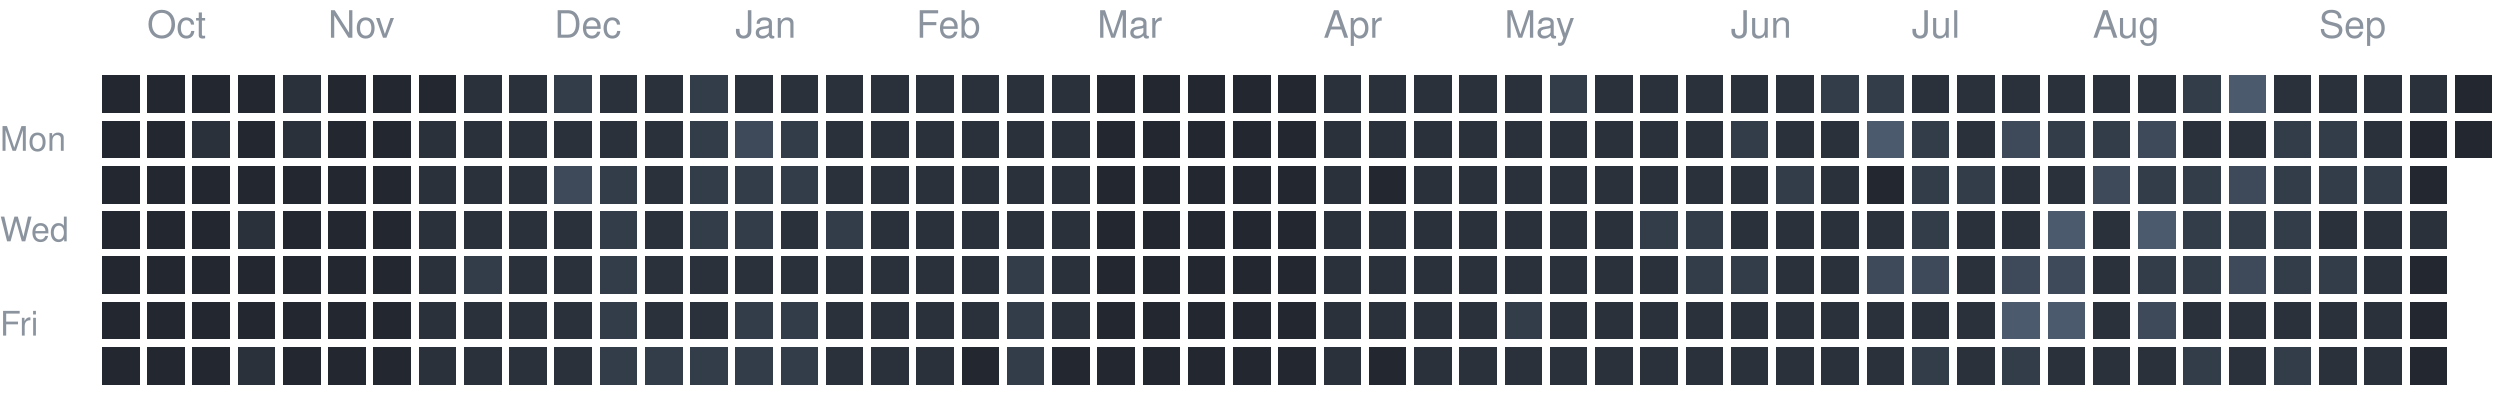
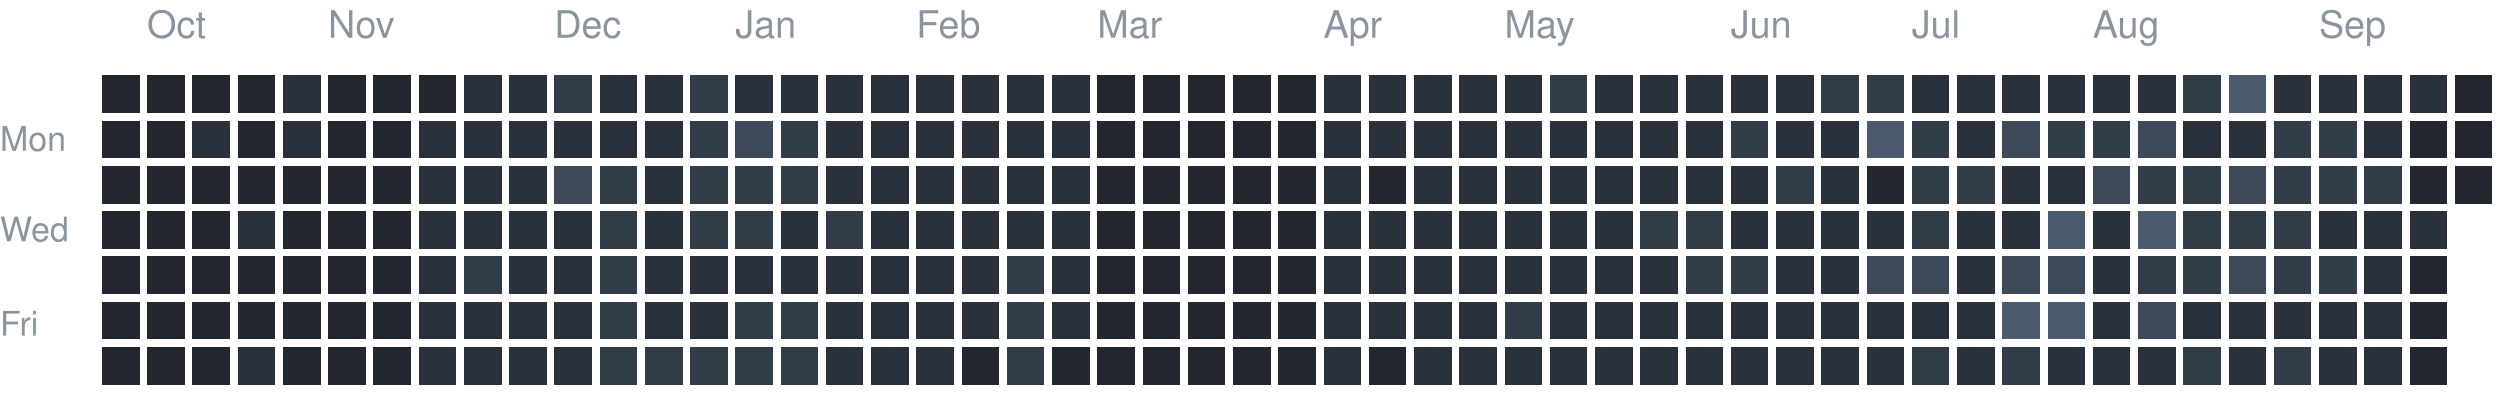
<svg xmlns="http://www.w3.org/2000/svg" version="1.1" width="663" height="104">
  <rect style="fill:#222730;shape-rendering:crispedges" data-score="0" data-date="2025-09-28" x="27" y="20" width="10" height="10" />
  <rect style="fill:#222730;shape-rendering:crispedges" data-score="0" data-date="2025-10-05" x="39" y="20" width="10" height="10" />
  <rect style="fill:#222730;shape-rendering:crispedges" data-score="0" data-date="2025-10-12" x="51" y="20" width="10" height="10" />
  <rect style="fill:#222730;shape-rendering:crispedges" data-score="0" data-date="2025-10-19" x="63" y="20" width="10" height="10" />
  <rect style="fill:#2a313b;shape-rendering:crispedges" data-score="1" data-date="2025-10-26" x="75" y="20" width="10" height="10" />
  <rect style="fill:#222730;shape-rendering:crispedges" data-score="0" data-date="2025-11-02" x="87" y="20" width="10" height="10" />
  <rect style="fill:#222730;shape-rendering:crispedges" data-score="0" data-date="2025-11-09" x="99" y="20" width="10" height="10" />
  <rect style="fill:#222730;shape-rendering:crispedges" data-score="0" data-date="2025-11-16" x="111" y="20" width="10" height="10" />
  <rect style="fill:#2a313b;shape-rendering:crispedges" data-score="1" data-date="2025-11-23" x="123" y="20" width="10" height="10" />
  <rect style="fill:#2a313b;shape-rendering:crispedges" data-score="1" data-date="2025-11-30" x="135" y="20" width="10" height="10" />
  <rect style="fill:#333c49;shape-rendering:crispedges" data-score="2" data-date="2025-12-07" x="147" y="20" width="10" height="10" />
  <rect style="fill:#2a313b;shape-rendering:crispedges" data-score="1" data-date="2025-12-14" x="159" y="20" width="10" height="10" />
  <rect style="fill:#2a313b;shape-rendering:crispedges" data-score="1" data-date="2025-12-21" x="171" y="20" width="10" height="10" />
  <rect style="fill:#333c49;shape-rendering:crispedges" data-score="2" data-date="2025-12-28" x="183" y="20" width="10" height="10" />
  <rect style="fill:#2a313b;shape-rendering:crispedges" data-score="1" data-date="2026-01-04" x="195" y="20" width="10" height="10" />
  <rect style="fill:#2a313b;shape-rendering:crispedges" data-score="1" data-date="2026-01-11" x="207" y="20" width="10" height="10" />
  <rect style="fill:#2a313b;shape-rendering:crispedges" data-score="1" data-date="2026-01-18" x="219" y="20" width="10" height="10" />
  <rect style="fill:#2a313b;shape-rendering:crispedges" data-score="1" data-date="2026-01-25" x="231" y="20" width="10" height="10" />
  <rect style="fill:#2a313b;shape-rendering:crispedges" data-score="1" data-date="2026-02-01" x="243" y="20" width="10" height="10" />
  <rect style="fill:#2a313b;shape-rendering:crispedges" data-score="1" data-date="2026-02-08" x="255" y="20" width="10" height="10" />
  <rect style="fill:#2a313b;shape-rendering:crispedges" data-score="1" data-date="2026-02-15" x="267" y="20" width="10" height="10" />
  <rect style="fill:#2a313b;shape-rendering:crispedges" data-score="1" data-date="2026-02-22" x="279" y="20" width="10" height="10" />
  <rect style="fill:#222730;shape-rendering:crispedges" data-score="0" data-date="2026-03-01" x="291" y="20" width="10" height="10" />
  <rect style="fill:#222730;shape-rendering:crispedges" data-score="0" data-date="2026-03-08" x="303" y="20" width="10" height="10" />
  <rect style="fill:#222730;shape-rendering:crispedges" data-score="0" data-date="2026-03-15" x="315" y="20" width="10" height="10" />
  <rect style="fill:#222730;shape-rendering:crispedges" data-score="0" data-date="2026-03-22" x="327" y="20" width="10" height="10" />
  <rect style="fill:#222730;shape-rendering:crispedges" data-score="0" data-date="2026-03-29" x="339" y="20" width="10" height="10" />
  <rect style="fill:#2a313b;shape-rendering:crispedges" data-score="1" data-date="2026-04-05" x="351" y="20" width="10" height="10" />
  <rect style="fill:#2a313b;shape-rendering:crispedges" data-score="1" data-date="2026-04-12" x="363" y="20" width="10" height="10" />
  <rect style="fill:#2a313b;shape-rendering:crispedges" data-score="1" data-date="2026-04-19" x="375" y="20" width="10" height="10" />
  <rect style="fill:#2a313b;shape-rendering:crispedges" data-score="1" data-date="2026-04-26" x="387" y="20" width="10" height="10" />
  <rect style="fill:#2a313b;shape-rendering:crispedges" data-score="1" data-date="2026-05-03" x="399" y="20" width="10" height="10" />
  <rect style="fill:#333c49;shape-rendering:crispedges" data-score="2" data-date="2026-05-10" x="411" y="20" width="10" height="10" />
  <rect style="fill:#2a313b;shape-rendering:crispedges" data-score="1" data-date="2026-05-17" x="423" y="20" width="10" height="10" />
  <rect style="fill:#2a313b;shape-rendering:crispedges" data-score="1" data-date="2026-05-24" x="435" y="20" width="10" height="10" />
  <rect style="fill:#2a313b;shape-rendering:crispedges" data-score="1" data-date="2026-05-31" x="447" y="20" width="10" height="10" />
  <rect style="fill:#2a313b;shape-rendering:crispedges" data-score="1" data-date="2026-06-07" x="459" y="20" width="10" height="10" />
  <rect style="fill:#2a313b;shape-rendering:crispedges" data-score="1" data-date="2026-06-14" x="471" y="20" width="10" height="10" />
  <rect style="fill:#333c49;shape-rendering:crispedges" data-score="2" data-date="2026-06-21" x="483" y="20" width="10" height="10" />
  <rect style="fill:#333c49;shape-rendering:crispedges" data-score="2" data-date="2026-06-28" x="495" y="20" width="10" height="10" />
  <rect style="fill:#2a313b;shape-rendering:crispedges" data-score="1" data-date="2026-07-05" x="507" y="20" width="10" height="10" />
  <rect style="fill:#2a313b;shape-rendering:crispedges" data-score="1" data-date="2026-07-12" x="519" y="20" width="10" height="10" />
  <rect style="fill:#2a313b;shape-rendering:crispedges" data-score="1" data-date="2026-07-19" x="531" y="20" width="10" height="10" />
  <rect style="fill:#2a313b;shape-rendering:crispedges" data-score="1" data-date="2026-07-26" x="543" y="20" width="10" height="10" />
  <rect style="fill:#2a313b;shape-rendering:crispedges" data-score="1" data-date="2026-08-02" x="555" y="20" width="10" height="10" />
  <rect style="fill:#2a313b;shape-rendering:crispedges" data-score="1" data-date="2026-08-09" x="567" y="20" width="10" height="10" />
  <rect style="fill:#333c49;shape-rendering:crispedges" data-score="2" data-date="2026-08-16" x="579" y="20" width="10" height="10" />
  <rect style="fill:#4b5a6d;shape-rendering:crispedges" data-score="4" data-date="2026-08-23" x="591" y="20" width="10" height="10" />
  <rect style="fill:#2a313b;shape-rendering:crispedges" data-score="1" data-date="2026-08-30" x="603" y="20" width="10" height="10" />
  <rect style="fill:#2a313b;shape-rendering:crispedges" data-score="1" data-date="2026-09-06" x="615" y="20" width="10" height="10" />
  <rect style="fill:#2a313b;shape-rendering:crispedges" data-score="1" data-date="2026-09-13" x="627" y="20" width="10" height="10" />
  <rect style="fill:#2a313b;shape-rendering:crispedges" data-score="1" data-date="2026-09-20" x="639" y="20" width="10" height="10" />
  <rect style="fill:#222730;shape-rendering:crispedges" data-score="0" data-date="2026-09-27" x="651" y="20" width="10" height="10" />
  <rect style="fill:#222730;shape-rendering:crispedges" data-score="0" data-date="2025-09-29" x="27" y="32" width="10" height="10" />
  <rect style="fill:#222730;shape-rendering:crispedges" data-score="0" data-date="2025-10-06" x="39" y="32" width="10" height="10" />
  <rect style="fill:#2a313b;shape-rendering:crispedges" data-score="1" data-date="2025-10-13" x="51" y="32" width="10" height="10" />
  <rect style="fill:#222730;shape-rendering:crispedges" data-score="0" data-date="2025-10-20" x="63" y="32" width="10" height="10" />
  <rect style="fill:#2a313b;shape-rendering:crispedges" data-score="1" data-date="2025-10-27" x="75" y="32" width="10" height="10" />
  <rect style="fill:#222730;shape-rendering:crispedges" data-score="0" data-date="2025-11-03" x="87" y="32" width="10" height="10" />
  <rect style="fill:#222730;shape-rendering:crispedges" data-score="0" data-date="2025-11-10" x="99" y="32" width="10" height="10" />
  <rect style="fill:#2a313b;shape-rendering:crispedges" data-score="1" data-date="2025-11-17" x="111" y="32" width="10" height="10" />
  <rect style="fill:#2a313b;shape-rendering:crispedges" data-score="1" data-date="2025-11-24" x="123" y="32" width="10" height="10" />
  <rect style="fill:#2a313b;shape-rendering:crispedges" data-score="1" data-date="2025-12-01" x="135" y="32" width="10" height="10" />
  <rect style="fill:#2a313b;shape-rendering:crispedges" data-score="1" data-date="2025-12-08" x="147" y="32" width="10" height="10" />
  <rect style="fill:#2a313b;shape-rendering:crispedges" data-score="1" data-date="2025-12-15" x="159" y="32" width="10" height="10" />
  <rect style="fill:#2a313b;shape-rendering:crispedges" data-score="1" data-date="2025-12-22" x="171" y="32" width="10" height="10" />
  <rect style="fill:#333c49;shape-rendering:crispedges" data-score="2" data-date="2025-12-29" x="183" y="32" width="10" height="10" />
  <rect style="fill:#3e4959;shape-rendering:crispedges" data-score="3" data-date="2026-01-05" x="195" y="32" width="10" height="10" />
  <rect style="fill:#333c49;shape-rendering:crispedges" data-score="2" data-date="2026-01-12" x="207" y="32" width="10" height="10" />
  <rect style="fill:#2a313b;shape-rendering:crispedges" data-score="1" data-date="2026-01-19" x="219" y="32" width="10" height="10" />
  <rect style="fill:#2a313b;shape-rendering:crispedges" data-score="1" data-date="2026-01-26" x="231" y="32" width="10" height="10" />
  <rect style="fill:#2a313b;shape-rendering:crispedges" data-score="1" data-date="2026-02-02" x="243" y="32" width="10" height="10" />
  <rect style="fill:#2a313b;shape-rendering:crispedges" data-score="1" data-date="2026-02-09" x="255" y="32" width="10" height="10" />
  <rect style="fill:#2a313b;shape-rendering:crispedges" data-score="1" data-date="2026-02-16" x="267" y="32" width="10" height="10" />
  <rect style="fill:#2a313b;shape-rendering:crispedges" data-score="1" data-date="2026-02-23" x="279" y="32" width="10" height="10" />
  <rect style="fill:#222730;shape-rendering:crispedges" data-score="0" data-date="2026-03-02" x="291" y="32" width="10" height="10" />
  <rect style="fill:#222730;shape-rendering:crispedges" data-score="0" data-date="2026-03-09" x="303" y="32" width="10" height="10" />
  <rect style="fill:#222730;shape-rendering:crispedges" data-score="0" data-date="2026-03-16" x="315" y="32" width="10" height="10" />
  <rect style="fill:#222730;shape-rendering:crispedges" data-score="0" data-date="2026-03-23" x="327" y="32" width="10" height="10" />
  <rect style="fill:#222730;shape-rendering:crispedges" data-score="0" data-date="2026-03-30" x="339" y="32" width="10" height="10" />
  <rect style="fill:#2a313b;shape-rendering:crispedges" data-score="1" data-date="2026-04-06" x="351" y="32" width="10" height="10" />
  <rect style="fill:#2a313b;shape-rendering:crispedges" data-score="1" data-date="2026-04-13" x="363" y="32" width="10" height="10" />
  <rect style="fill:#2a313b;shape-rendering:crispedges" data-score="1" data-date="2026-04-20" x="375" y="32" width="10" height="10" />
  <rect style="fill:#2a313b;shape-rendering:crispedges" data-score="1" data-date="2026-04-27" x="387" y="32" width="10" height="10" />
  <rect style="fill:#2a313b;shape-rendering:crispedges" data-score="1" data-date="2026-05-04" x="399" y="32" width="10" height="10" />
  <rect style="fill:#2a313b;shape-rendering:crispedges" data-score="1" data-date="2026-05-11" x="411" y="32" width="10" height="10" />
  <rect style="fill:#2a313b;shape-rendering:crispedges" data-score="1" data-date="2026-05-18" x="423" y="32" width="10" height="10" />
  <rect style="fill:#2a313b;shape-rendering:crispedges" data-score="1" data-date="2026-05-25" x="435" y="32" width="10" height="10" />
  <rect style="fill:#2a313b;shape-rendering:crispedges" data-score="1" data-date="2026-06-01" x="447" y="32" width="10" height="10" />
  <rect style="fill:#333c49;shape-rendering:crispedges" data-score="2" data-date="2026-06-08" x="459" y="32" width="10" height="10" />
  <rect style="fill:#2a313b;shape-rendering:crispedges" data-score="1" data-date="2026-06-15" x="471" y="32" width="10" height="10" />
  <rect style="fill:#2a313b;shape-rendering:crispedges" data-score="1" data-date="2026-06-22" x="483" y="32" width="10" height="10" />
  <rect style="fill:#4b5a6d;shape-rendering:crispedges" data-score="4" data-date="2026-06-29" x="495" y="32" width="10" height="10" />
  <rect style="fill:#333c49;shape-rendering:crispedges" data-score="2" data-date="2026-07-06" x="507" y="32" width="10" height="10" />
  <rect style="fill:#2a313b;shape-rendering:crispedges" data-score="1" data-date="2026-07-13" x="519" y="32" width="10" height="10" />
  <rect style="fill:#3e4959;shape-rendering:crispedges" data-score="3" data-date="2026-07-20" x="531" y="32" width="10" height="10" />
  <rect style="fill:#333c49;shape-rendering:crispedges" data-score="2" data-date="2026-07-27" x="543" y="32" width="10" height="10" />
  <rect style="fill:#333c49;shape-rendering:crispedges" data-score="2" data-date="2026-08-03" x="555" y="32" width="10" height="10" />
  <rect style="fill:#3e4959;shape-rendering:crispedges" data-score="3" data-date="2026-08-10" x="567" y="32" width="10" height="10" />
  <rect style="fill:#2a313b;shape-rendering:crispedges" data-score="1" data-date="2026-08-17" x="579" y="32" width="10" height="10" />
  <rect style="fill:#2a313b;shape-rendering:crispedges" data-score="1" data-date="2026-08-24" x="591" y="32" width="10" height="10" />
  <rect style="fill:#333c49;shape-rendering:crispedges" data-score="2" data-date="2026-08-31" x="603" y="32" width="10" height="10" />
  <rect style="fill:#333c49;shape-rendering:crispedges" data-score="2" data-date="2026-09-07" x="615" y="32" width="10" height="10" />
  <rect style="fill:#2a313b;shape-rendering:crispedges" data-score="1" data-date="2026-09-14" x="627" y="32" width="10" height="10" />
  <rect style="fill:#222730;shape-rendering:crispedges" data-score="0" data-date="2026-09-21" x="639" y="32" width="10" height="10" />
  <rect style="fill:#222730;shape-rendering:crispedges" data-score="0" data-date="2026-09-28" x="651" y="32" width="10" height="10" />
  <rect style="fill:#222730;shape-rendering:crispedges" data-score="0" data-date="2025-09-30" x="27" y="44" width="10" height="10" />
  <rect style="fill:#222730;shape-rendering:crispedges" data-score="0" data-date="2025-10-07" x="39" y="44" width="10" height="10" />
  <rect style="fill:#222730;shape-rendering:crispedges" data-score="0" data-date="2025-10-14" x="51" y="44" width="10" height="10" />
  <rect style="fill:#222730;shape-rendering:crispedges" data-score="0" data-date="2025-10-21" x="63" y="44" width="10" height="10" />
  <rect style="fill:#222730;shape-rendering:crispedges" data-score="0" data-date="2025-10-28" x="75" y="44" width="10" height="10" />
  <rect style="fill:#222730;shape-rendering:crispedges" data-score="0" data-date="2025-11-04" x="87" y="44" width="10" height="10" />
  <rect style="fill:#222730;shape-rendering:crispedges" data-score="0" data-date="2025-11-11" x="99" y="44" width="10" height="10" />
  <rect style="fill:#2a313b;shape-rendering:crispedges" data-score="1" data-date="2025-11-18" x="111" y="44" width="10" height="10" />
  <rect style="fill:#2a313b;shape-rendering:crispedges" data-score="1" data-date="2025-11-25" x="123" y="44" width="10" height="10" />
  <rect style="fill:#2a313b;shape-rendering:crispedges" data-score="1" data-date="2025-12-02" x="135" y="44" width="10" height="10" />
  <rect style="fill:#3e4959;shape-rendering:crispedges" data-score="3" data-date="2025-12-09" x="147" y="44" width="10" height="10" />
  <rect style="fill:#333c49;shape-rendering:crispedges" data-score="2" data-date="2025-12-16" x="159" y="44" width="10" height="10" />
  <rect style="fill:#2a313b;shape-rendering:crispedges" data-score="1" data-date="2025-12-23" x="171" y="44" width="10" height="10" />
  <rect style="fill:#333c49;shape-rendering:crispedges" data-score="2" data-date="2025-12-30" x="183" y="44" width="10" height="10" />
  <rect style="fill:#333c49;shape-rendering:crispedges" data-score="2" data-date="2026-01-06" x="195" y="44" width="10" height="10" />
  <rect style="fill:#333c49;shape-rendering:crispedges" data-score="2" data-date="2026-01-13" x="207" y="44" width="10" height="10" />
  <rect style="fill:#2a313b;shape-rendering:crispedges" data-score="1" data-date="2026-01-20" x="219" y="44" width="10" height="10" />
  <rect style="fill:#2a313b;shape-rendering:crispedges" data-score="1" data-date="2026-01-27" x="231" y="44" width="10" height="10" />
  <rect style="fill:#2a313b;shape-rendering:crispedges" data-score="1" data-date="2026-02-03" x="243" y="44" width="10" height="10" />
  <rect style="fill:#2a313b;shape-rendering:crispedges" data-score="1" data-date="2026-02-10" x="255" y="44" width="10" height="10" />
  <rect style="fill:#2a313b;shape-rendering:crispedges" data-score="1" data-date="2026-02-17" x="267" y="44" width="10" height="10" />
  <rect style="fill:#2a313b;shape-rendering:crispedges" data-score="1" data-date="2026-02-24" x="279" y="44" width="10" height="10" />
  <rect style="fill:#222730;shape-rendering:crispedges" data-score="0" data-date="2026-03-03" x="291" y="44" width="10" height="10" />
  <rect style="fill:#222730;shape-rendering:crispedges" data-score="0" data-date="2026-03-10" x="303" y="44" width="10" height="10" />
  <rect style="fill:#222730;shape-rendering:crispedges" data-score="0" data-date="2026-03-17" x="315" y="44" width="10" height="10" />
  <rect style="fill:#222730;shape-rendering:crispedges" data-score="0" data-date="2026-03-24" x="327" y="44" width="10" height="10" />
  <rect style="fill:#222730;shape-rendering:crispedges" data-score="0" data-date="2026-03-31" x="339" y="44" width="10" height="10" />
  <rect style="fill:#2a313b;shape-rendering:crispedges" data-score="1" data-date="2026-04-07" x="351" y="44" width="10" height="10" />
  <rect style="fill:#222730;shape-rendering:crispedges" data-score="0" data-date="2026-04-14" x="363" y="44" width="10" height="10" />
  <rect style="fill:#2a313b;shape-rendering:crispedges" data-score="1" data-date="2026-04-21" x="375" y="44" width="10" height="10" />
  <rect style="fill:#2a313b;shape-rendering:crispedges" data-score="1" data-date="2026-04-28" x="387" y="44" width="10" height="10" />
  <rect style="fill:#2a313b;shape-rendering:crispedges" data-score="1" data-date="2026-05-05" x="399" y="44" width="10" height="10" />
  <rect style="fill:#2a313b;shape-rendering:crispedges" data-score="1" data-date="2026-05-12" x="411" y="44" width="10" height="10" />
  <rect style="fill:#2a313b;shape-rendering:crispedges" data-score="1" data-date="2026-05-19" x="423" y="44" width="10" height="10" />
  <rect style="fill:#2a313b;shape-rendering:crispedges" data-score="1" data-date="2026-05-26" x="435" y="44" width="10" height="10" />
  <rect style="fill:#2a313b;shape-rendering:crispedges" data-score="1" data-date="2026-06-02" x="447" y="44" width="10" height="10" />
  <rect style="fill:#2a313b;shape-rendering:crispedges" data-score="1" data-date="2026-06-09" x="459" y="44" width="10" height="10" />
  <rect style="fill:#333c49;shape-rendering:crispedges" data-score="2" data-date="2026-06-16" x="471" y="44" width="10" height="10" />
  <rect style="fill:#2a313b;shape-rendering:crispedges" data-score="1" data-date="2026-06-23" x="483" y="44" width="10" height="10" />
  <rect style="fill:#222730;shape-rendering:crispedges" data-score="0" data-date="2026-06-30" x="495" y="44" width="10" height="10" />
  <rect style="fill:#333c49;shape-rendering:crispedges" data-score="2" data-date="2026-07-07" x="507" y="44" width="10" height="10" />
  <rect style="fill:#333c49;shape-rendering:crispedges" data-score="2" data-date="2026-07-14" x="519" y="44" width="10" height="10" />
  <rect style="fill:#2a313b;shape-rendering:crispedges" data-score="1" data-date="2026-07-21" x="531" y="44" width="10" height="10" />
  <rect style="fill:#2a313b;shape-rendering:crispedges" data-score="1" data-date="2026-07-28" x="543" y="44" width="10" height="10" />
  <rect style="fill:#3e4959;shape-rendering:crispedges" data-score="3" data-date="2026-08-04" x="555" y="44" width="10" height="10" />
  <rect style="fill:#333c49;shape-rendering:crispedges" data-score="2" data-date="2026-08-11" x="567" y="44" width="10" height="10" />
  <rect style="fill:#333c49;shape-rendering:crispedges" data-score="2" data-date="2026-08-18" x="579" y="44" width="10" height="10" />
  <rect style="fill:#3e4959;shape-rendering:crispedges" data-score="3" data-date="2026-08-25" x="591" y="44" width="10" height="10" />
  <rect style="fill:#333c49;shape-rendering:crispedges" data-score="2" data-date="2026-09-01" x="603" y="44" width="10" height="10" />
  <rect style="fill:#333c49;shape-rendering:crispedges" data-score="2" data-date="2026-09-08" x="615" y="44" width="10" height="10" />
  <rect style="fill:#333c49;shape-rendering:crispedges" data-score="2" data-date="2026-09-15" x="627" y="44" width="10" height="10" />
  <rect style="fill:#222730;shape-rendering:crispedges" data-score="0" data-date="2026-09-22" x="639" y="44" width="10" height="10" />
+   <rect style="fill:#222730;shape-rendering:crispedges" data-score="0" data-date="2026-09-29" x="651" y="44" width="10" height="10" />
  <rect style="fill:#222730;shape-rendering:crispedges" data-score="0" data-date="2025-10-01" x="27" y="56" width="10" height="10" />
  <rect style="fill:#222730;shape-rendering:crispedges" data-score="0" data-date="2025-10-08" x="39" y="56" width="10" height="10" />
  <rect style="fill:#222730;shape-rendering:crispedges" data-score="0" data-date="2025-10-15" x="51" y="56" width="10" height="10" />
  <rect style="fill:#2a313b;shape-rendering:crispedges" data-score="1" data-date="2025-10-22" x="63" y="56" width="10" height="10" />
  <rect style="fill:#222730;shape-rendering:crispedges" data-score="0" data-date="2025-10-29" x="75" y="56" width="10" height="10" />
  <rect style="fill:#222730;shape-rendering:crispedges" data-score="0" data-date="2025-11-05" x="87" y="56" width="10" height="10" />
  <rect style="fill:#222730;shape-rendering:crispedges" data-score="0" data-date="2025-11-12" x="99" y="56" width="10" height="10" />
  <rect style="fill:#2a313b;shape-rendering:crispedges" data-score="1" data-date="2025-11-19" x="111" y="56" width="10" height="10" />
  <rect style="fill:#2a313b;shape-rendering:crispedges" data-score="1" data-date="2025-11-26" x="123" y="56" width="10" height="10" />
  <rect style="fill:#2a313b;shape-rendering:crispedges" data-score="1" data-date="2025-12-03" x="135" y="56" width="10" height="10" />
  <rect style="fill:#2a313b;shape-rendering:crispedges" data-score="1" data-date="2025-12-10" x="147" y="56" width="10" height="10" />
  <rect style="fill:#333c49;shape-rendering:crispedges" data-score="2" data-date="2025-12-17" x="159" y="56" width="10" height="10" />
  <rect style="fill:#2a313b;shape-rendering:crispedges" data-score="1" data-date="2025-12-24" x="171" y="56" width="10" height="10" />
  <rect style="fill:#333c49;shape-rendering:crispedges" data-score="2" data-date="2025-12-31" x="183" y="56" width="10" height="10" />
  <rect style="fill:#333c49;shape-rendering:crispedges" data-score="2" data-date="2026-01-07" x="195" y="56" width="10" height="10" />
  <rect style="fill:#2a313b;shape-rendering:crispedges" data-score="1" data-date="2026-01-14" x="207" y="56" width="10" height="10" />
  <rect style="fill:#333c49;shape-rendering:crispedges" data-score="2" data-date="2026-01-21" x="219" y="56" width="10" height="10" />
  <rect style="fill:#2a313b;shape-rendering:crispedges" data-score="1" data-date="2026-01-28" x="231" y="56" width="10" height="10" />
  <rect style="fill:#2a313b;shape-rendering:crispedges" data-score="1" data-date="2026-02-04" x="243" y="56" width="10" height="10" />
  <rect style="fill:#2a313b;shape-rendering:crispedges" data-score="1" data-date="2026-02-11" x="255" y="56" width="10" height="10" />
  <rect style="fill:#2a313b;shape-rendering:crispedges" data-score="1" data-date="2026-02-18" x="267" y="56" width="10" height="10" />
  <rect style="fill:#2a313b;shape-rendering:crispedges" data-score="1" data-date="2026-02-25" x="279" y="56" width="10" height="10" />
  <rect style="fill:#222730;shape-rendering:crispedges" data-score="0" data-date="2026-03-04" x="291" y="56" width="10" height="10" />
  <rect style="fill:#222730;shape-rendering:crispedges" data-score="0" data-date="2026-03-11" x="303" y="56" width="10" height="10" />
  <rect style="fill:#222730;shape-rendering:crispedges" data-score="0" data-date="2026-03-18" x="315" y="56" width="10" height="10" />
  <rect style="fill:#222730;shape-rendering:crispedges" data-score="0" data-date="2026-03-25" x="327" y="56" width="10" height="10" />
  <rect style="fill:#222730;shape-rendering:crispedges" data-score="0" data-date="2026-04-01" x="339" y="56" width="10" height="10" />
  <rect style="fill:#2a313b;shape-rendering:crispedges" data-score="1" data-date="2026-04-08" x="351" y="56" width="10" height="10" />
  <rect style="fill:#2a313b;shape-rendering:crispedges" data-score="1" data-date="2026-04-15" x="363" y="56" width="10" height="10" />
  <rect style="fill:#2a313b;shape-rendering:crispedges" data-score="1" data-date="2026-04-22" x="375" y="56" width="10" height="10" />
  <rect style="fill:#2a313b;shape-rendering:crispedges" data-score="1" data-date="2026-04-29" x="387" y="56" width="10" height="10" />
  <rect style="fill:#2a313b;shape-rendering:crispedges" data-score="1" data-date="2026-05-06" x="399" y="56" width="10" height="10" />
  <rect style="fill:#2a313b;shape-rendering:crispedges" data-score="1" data-date="2026-05-13" x="411" y="56" width="10" height="10" />
  <rect style="fill:#2a313b;shape-rendering:crispedges" data-score="1" data-date="2026-05-20" x="423" y="56" width="10" height="10" />
  <rect style="fill:#333c49;shape-rendering:crispedges" data-score="2" data-date="2026-05-27" x="435" y="56" width="10" height="10" />
  <rect style="fill:#333c49;shape-rendering:crispedges" data-score="2" data-date="2026-06-03" x="447" y="56" width="10" height="10" />
  <rect style="fill:#2a313b;shape-rendering:crispedges" data-score="1" data-date="2026-06-10" x="459" y="56" width="10" height="10" />
  <rect style="fill:#2a313b;shape-rendering:crispedges" data-score="1" data-date="2026-06-17" x="471" y="56" width="10" height="10" />
  <rect style="fill:#2a313b;shape-rendering:crispedges" data-score="1" data-date="2026-06-24" x="483" y="56" width="10" height="10" />
  <rect style="fill:#2a313b;shape-rendering:crispedges" data-score="1" data-date="2026-07-01" x="495" y="56" width="10" height="10" />
  <rect style="fill:#333c49;shape-rendering:crispedges" data-score="2" data-date="2026-07-08" x="507" y="56" width="10" height="10" />
  <rect style="fill:#2a313b;shape-rendering:crispedges" data-score="1" data-date="2026-07-15" x="519" y="56" width="10" height="10" />
  <rect style="fill:#2a313b;shape-rendering:crispedges" data-score="1" data-date="2026-07-22" x="531" y="56" width="10" height="10" />
  <rect style="fill:#4b5a6d;shape-rendering:crispedges" data-score="4" data-date="2026-07-29" x="543" y="56" width="10" height="10" />
  <rect style="fill:#2a313b;shape-rendering:crispedges" data-score="1" data-date="2026-08-05" x="555" y="56" width="10" height="10" />
  <rect style="fill:#4b5a6d;shape-rendering:crispedges" data-score="4" data-date="2026-08-12" x="567" y="56" width="10" height="10" />
  <rect style="fill:#333c49;shape-rendering:crispedges" data-score="2" data-date="2026-08-19" x="579" y="56" width="10" height="10" />
  <rect style="fill:#333c49;shape-rendering:crispedges" data-score="2" data-date="2026-08-26" x="591" y="56" width="10" height="10" />
  <rect style="fill:#333c49;shape-rendering:crispedges" data-score="2" data-date="2026-09-02" x="603" y="56" width="10" height="10" />
  <rect style="fill:#2a313b;shape-rendering:crispedges" data-score="1" data-date="2026-09-09" x="615" y="56" width="10" height="10" />
  <rect style="fill:#2a313b;shape-rendering:crispedges" data-score="1" data-date="2026-09-16" x="627" y="56" width="10" height="10" />
  <rect style="fill:#2a313b;shape-rendering:crispedges" data-score="1" data-date="2026-09-23" x="639" y="56" width="10" height="10" />
  <rect style="fill:#222730;shape-rendering:crispedges" data-score="0" data-date="2025-10-02" x="27" y="68" width="10" height="10" />
  <rect style="fill:#222730;shape-rendering:crispedges" data-score="0" data-date="2025-10-09" x="39" y="68" width="10" height="10" />
  <rect style="fill:#222730;shape-rendering:crispedges" data-score="0" data-date="2025-10-16" x="51" y="68" width="10" height="10" />
  <rect style="fill:#222730;shape-rendering:crispedges" data-score="0" data-date="2025-10-23" x="63" y="68" width="10" height="10" />
  <rect style="fill:#222730;shape-rendering:crispedges" data-score="0" data-date="2025-10-30" x="75" y="68" width="10" height="10" />
  <rect style="fill:#222730;shape-rendering:crispedges" data-score="0" data-date="2025-11-06" x="87" y="68" width="10" height="10" />
  <rect style="fill:#222730;shape-rendering:crispedges" data-score="0" data-date="2025-11-13" x="99" y="68" width="10" height="10" />
  <rect style="fill:#2a313b;shape-rendering:crispedges" data-score="1" data-date="2025-11-20" x="111" y="68" width="10" height="10" />
  <rect style="fill:#333c49;shape-rendering:crispedges" data-score="2" data-date="2025-11-27" x="123" y="68" width="10" height="10" />
  <rect style="fill:#2a313b;shape-rendering:crispedges" data-score="1" data-date="2025-12-04" x="135" y="68" width="10" height="10" />
  <rect style="fill:#2a313b;shape-rendering:crispedges" data-score="1" data-date="2025-12-11" x="147" y="68" width="10" height="10" />
  <rect style="fill:#333c49;shape-rendering:crispedges" data-score="2" data-date="2025-12-18" x="159" y="68" width="10" height="10" />
  <rect style="fill:#2a313b;shape-rendering:crispedges" data-score="1" data-date="2025-12-25" x="171" y="68" width="10" height="10" />
  <rect style="fill:#2a313b;shape-rendering:crispedges" data-score="1" data-date="2026-01-01" x="183" y="68" width="10" height="10" />
  <rect style="fill:#2a313b;shape-rendering:crispedges" data-score="1" data-date="2026-01-08" x="195" y="68" width="10" height="10" />
  <rect style="fill:#2a313b;shape-rendering:crispedges" data-score="1" data-date="2026-01-15" x="207" y="68" width="10" height="10" />
  <rect style="fill:#2a313b;shape-rendering:crispedges" data-score="1" data-date="2026-01-22" x="219" y="68" width="10" height="10" />
  <rect style="fill:#2a313b;shape-rendering:crispedges" data-score="1" data-date="2026-01-29" x="231" y="68" width="10" height="10" />
  <rect style="fill:#2a313b;shape-rendering:crispedges" data-score="1" data-date="2026-02-05" x="243" y="68" width="10" height="10" />
  <rect style="fill:#2a313b;shape-rendering:crispedges" data-score="1" data-date="2026-02-12" x="255" y="68" width="10" height="10" />
  <rect style="fill:#333c49;shape-rendering:crispedges" data-score="2" data-date="2026-02-19" x="267" y="68" width="10" height="10" />
  <rect style="fill:#2a313b;shape-rendering:crispedges" data-score="1" data-date="2026-02-26" x="279" y="68" width="10" height="10" />
  <rect style="fill:#222730;shape-rendering:crispedges" data-score="0" data-date="2026-03-05" x="291" y="68" width="10" height="10" />
  <rect style="fill:#222730;shape-rendering:crispedges" data-score="0" data-date="2026-03-12" x="303" y="68" width="10" height="10" />
  <rect style="fill:#222730;shape-rendering:crispedges" data-score="0" data-date="2026-03-19" x="315" y="68" width="10" height="10" />
  <rect style="fill:#222730;shape-rendering:crispedges" data-score="0" data-date="2026-03-26" x="327" y="68" width="10" height="10" />
  <rect style="fill:#222730;shape-rendering:crispedges" data-score="0" data-date="2026-04-02" x="339" y="68" width="10" height="10" />
  <rect style="fill:#2a313b;shape-rendering:crispedges" data-score="1" data-date="2026-04-09" x="351" y="68" width="10" height="10" />
  <rect style="fill:#2a313b;shape-rendering:crispedges" data-score="1" data-date="2026-04-16" x="363" y="68" width="10" height="10" />
  <rect style="fill:#2a313b;shape-rendering:crispedges" data-score="1" data-date="2026-04-23" x="375" y="68" width="10" height="10" />
  <rect style="fill:#2a313b;shape-rendering:crispedges" data-score="1" data-date="2026-04-30" x="387" y="68" width="10" height="10" />
  <rect style="fill:#2a313b;shape-rendering:crispedges" data-score="1" data-date="2026-05-07" x="399" y="68" width="10" height="10" />
  <rect style="fill:#2a313b;shape-rendering:crispedges" data-score="1" data-date="2026-05-14" x="411" y="68" width="10" height="10" />
  <rect style="fill:#2a313b;shape-rendering:crispedges" data-score="1" data-date="2026-05-21" x="423" y="68" width="10" height="10" />
  <rect style="fill:#2a313b;shape-rendering:crispedges" data-score="1" data-date="2026-05-28" x="435" y="68" width="10" height="10" />
  <rect style="fill:#333c49;shape-rendering:crispedges" data-score="2" data-date="2026-06-04" x="447" y="68" width="10" height="10" />
  <rect style="fill:#333c49;shape-rendering:crispedges" data-score="2" data-date="2026-06-11" x="459" y="68" width="10" height="10" />
  <rect style="fill:#2a313b;shape-rendering:crispedges" data-score="1" data-date="2026-06-18" x="471" y="68" width="10" height="10" />
  <rect style="fill:#2a313b;shape-rendering:crispedges" data-score="1" data-date="2026-06-25" x="483" y="68" width="10" height="10" />
  <rect style="fill:#3e4959;shape-rendering:crispedges" data-score="3" data-date="2026-07-02" x="495" y="68" width="10" height="10" />
  <rect style="fill:#3e4959;shape-rendering:crispedges" data-score="3" data-date="2026-07-09" x="507" y="68" width="10" height="10" />
  <rect style="fill:#2a313b;shape-rendering:crispedges" data-score="1" data-date="2026-07-16" x="519" y="68" width="10" height="10" />
  <rect style="fill:#3e4959;shape-rendering:crispedges" data-score="3" data-date="2026-07-23" x="531" y="68" width="10" height="10" />
  <rect style="fill:#3e4959;shape-rendering:crispedges" data-score="3" data-date="2026-07-30" x="543" y="68" width="10" height="10" />
  <rect style="fill:#2a313b;shape-rendering:crispedges" data-score="1" data-date="2026-08-06" x="555" y="68" width="10" height="10" />
  <rect style="fill:#333c49;shape-rendering:crispedges" data-score="2" data-date="2026-08-13" x="567" y="68" width="10" height="10" />
  <rect style="fill:#333c49;shape-rendering:crispedges" data-score="2" data-date="2026-08-20" x="579" y="68" width="10" height="10" />
  <rect style="fill:#3e4959;shape-rendering:crispedges" data-score="3" data-date="2026-08-27" x="591" y="68" width="10" height="10" />
  <rect style="fill:#333c49;shape-rendering:crispedges" data-score="2" data-date="2026-09-03" x="603" y="68" width="10" height="10" />
  <rect style="fill:#333c49;shape-rendering:crispedges" data-score="2" data-date="2026-09-10" x="615" y="68" width="10" height="10" />
  <rect style="fill:#2a313b;shape-rendering:crispedges" data-score="1" data-date="2026-09-17" x="627" y="68" width="10" height="10" />
  <rect style="fill:#222730;shape-rendering:crispedges" data-score="0" data-date="2026-09-24" x="639" y="68" width="10" height="10" />
  <rect style="fill:#222730;shape-rendering:crispedges" data-score="0" data-date="2025-10-03" x="27" y="80" width="10" height="10" />
  <rect style="fill:#222730;shape-rendering:crispedges" data-score="0" data-date="2025-10-10" x="39" y="80" width="10" height="10" />
  <rect style="fill:#222730;shape-rendering:crispedges" data-score="0" data-date="2025-10-17" x="51" y="80" width="10" height="10" />
  <rect style="fill:#222730;shape-rendering:crispedges" data-score="0" data-date="2025-10-24" x="63" y="80" width="10" height="10" />
  <rect style="fill:#222730;shape-rendering:crispedges" data-score="0" data-date="2025-10-31" x="75" y="80" width="10" height="10" />
  <rect style="fill:#222730;shape-rendering:crispedges" data-score="0" data-date="2025-11-07" x="87" y="80" width="10" height="10" />
  <rect style="fill:#222730;shape-rendering:crispedges" data-score="0" data-date="2025-11-14" x="99" y="80" width="10" height="10" />
  <rect style="fill:#2a313b;shape-rendering:crispedges" data-score="1" data-date="2025-11-21" x="111" y="80" width="10" height="10" />
  <rect style="fill:#2a313b;shape-rendering:crispedges" data-score="1" data-date="2025-11-28" x="123" y="80" width="10" height="10" />
  <rect style="fill:#2a313b;shape-rendering:crispedges" data-score="1" data-date="2025-12-05" x="135" y="80" width="10" height="10" />
  <rect style="fill:#2a313b;shape-rendering:crispedges" data-score="1" data-date="2025-12-12" x="147" y="80" width="10" height="10" />
  <rect style="fill:#333c49;shape-rendering:crispedges" data-score="2" data-date="2025-12-19" x="159" y="80" width="10" height="10" />
  <rect style="fill:#2a313b;shape-rendering:crispedges" data-score="1" data-date="2025-12-26" x="171" y="80" width="10" height="10" />
  <rect style="fill:#2a313b;shape-rendering:crispedges" data-score="1" data-date="2026-01-02" x="183" y="80" width="10" height="10" />
  <rect style="fill:#333c49;shape-rendering:crispedges" data-score="2" data-date="2026-01-09" x="195" y="80" width="10" height="10" />
  <rect style="fill:#333c49;shape-rendering:crispedges" data-score="2" data-date="2026-01-16" x="207" y="80" width="10" height="10" />
  <rect style="fill:#2a313b;shape-rendering:crispedges" data-score="1" data-date="2026-01-23" x="219" y="80" width="10" height="10" />
  <rect style="fill:#2a313b;shape-rendering:crispedges" data-score="1" data-date="2026-01-30" x="231" y="80" width="10" height="10" />
  <rect style="fill:#2a313b;shape-rendering:crispedges" data-score="1" data-date="2026-02-06" x="243" y="80" width="10" height="10" />
  <rect style="fill:#2a313b;shape-rendering:crispedges" data-score="1" data-date="2026-02-13" x="255" y="80" width="10" height="10" />
  <rect style="fill:#333c49;shape-rendering:crispedges" data-score="2" data-date="2026-02-20" x="267" y="80" width="10" height="10" />
  <rect style="fill:#2a313b;shape-rendering:crispedges" data-score="1" data-date="2026-02-27" x="279" y="80" width="10" height="10" />
  <rect style="fill:#222730;shape-rendering:crispedges" data-score="0" data-date="2026-03-06" x="291" y="80" width="10" height="10" />
  <rect style="fill:#222730;shape-rendering:crispedges" data-score="0" data-date="2026-03-13" x="303" y="80" width="10" height="10" />
  <rect style="fill:#222730;shape-rendering:crispedges" data-score="0" data-date="2026-03-20" x="315" y="80" width="10" height="10" />
  <rect style="fill:#222730;shape-rendering:crispedges" data-score="0" data-date="2026-03-27" x="327" y="80" width="10" height="10" />
  <rect style="fill:#222730;shape-rendering:crispedges" data-score="0" data-date="2026-04-03" x="339" y="80" width="10" height="10" />
  <rect style="fill:#2a313b;shape-rendering:crispedges" data-score="1" data-date="2026-04-10" x="351" y="80" width="10" height="10" />
  <rect style="fill:#2a313b;shape-rendering:crispedges" data-score="1" data-date="2026-04-17" x="363" y="80" width="10" height="10" />
  <rect style="fill:#2a313b;shape-rendering:crispedges" data-score="1" data-date="2026-04-24" x="375" y="80" width="10" height="10" />
  <rect style="fill:#2a313b;shape-rendering:crispedges" data-score="1" data-date="2026-05-01" x="387" y="80" width="10" height="10" />
  <rect style="fill:#333c49;shape-rendering:crispedges" data-score="2" data-date="2026-05-08" x="399" y="80" width="10" height="10" />
  <rect style="fill:#2a313b;shape-rendering:crispedges" data-score="1" data-date="2026-05-15" x="411" y="80" width="10" height="10" />
  <rect style="fill:#2a313b;shape-rendering:crispedges" data-score="1" data-date="2026-05-22" x="423" y="80" width="10" height="10" />
  <rect style="fill:#2a313b;shape-rendering:crispedges" data-score="1" data-date="2026-05-29" x="435" y="80" width="10" height="10" />
  <rect style="fill:#2a313b;shape-rendering:crispedges" data-score="1" data-date="2026-06-05" x="447" y="80" width="10" height="10" />
  <rect style="fill:#2a313b;shape-rendering:crispedges" data-score="1" data-date="2026-06-12" x="459" y="80" width="10" height="10" />
  <rect style="fill:#2a313b;shape-rendering:crispedges" data-score="1" data-date="2026-06-19" x="471" y="80" width="10" height="10" />
  <rect style="fill:#2a313b;shape-rendering:crispedges" data-score="1" data-date="2026-06-26" x="483" y="80" width="10" height="10" />
  <rect style="fill:#2a313b;shape-rendering:crispedges" data-score="1" data-date="2026-07-03" x="495" y="80" width="10" height="10" />
  <rect style="fill:#2a313b;shape-rendering:crispedges" data-score="1" data-date="2026-07-10" x="507" y="80" width="10" height="10" />
  <rect style="fill:#2a313b;shape-rendering:crispedges" data-score="1" data-date="2026-07-17" x="519" y="80" width="10" height="10" />
  <rect style="fill:#4b5a6d;shape-rendering:crispedges" data-score="4" data-date="2026-07-24" x="531" y="80" width="10" height="10" />
  <rect style="fill:#4b5a6d;shape-rendering:crispedges" data-score="4" data-date="2026-07-31" x="543" y="80" width="10" height="10" />
  <rect style="fill:#2a313b;shape-rendering:crispedges" data-score="1" data-date="2026-08-07" x="555" y="80" width="10" height="10" />
  <rect style="fill:#3e4959;shape-rendering:crispedges" data-score="3" data-date="2026-08-14" x="567" y="80" width="10" height="10" />
  <rect style="fill:#2a313b;shape-rendering:crispedges" data-score="1" data-date="2026-08-21" x="579" y="80" width="10" height="10" />
  <rect style="fill:#2a313b;shape-rendering:crispedges" data-score="1" data-date="2026-08-28" x="591" y="80" width="10" height="10" />
  <rect style="fill:#2a313b;shape-rendering:crispedges" data-score="1" data-date="2026-09-04" x="603" y="80" width="10" height="10" />
  <rect style="fill:#2a313b;shape-rendering:crispedges" data-score="1" data-date="2026-09-11" x="615" y="80" width="10" height="10" />
  <rect style="fill:#2a313b;shape-rendering:crispedges" data-score="1" data-date="2026-09-18" x="627" y="80" width="10" height="10" />
  <rect style="fill:#222730;shape-rendering:crispedges" data-score="0" data-date="2026-09-25" x="639" y="80" width="10" height="10" />
  <rect style="fill:#222730;shape-rendering:crispedges" data-score="0" data-date="2025-10-04" x="27" y="92" width="10" height="10" />
  <rect style="fill:#222730;shape-rendering:crispedges" data-score="0" data-date="2025-10-11" x="39" y="92" width="10" height="10" />
  <rect style="fill:#222730;shape-rendering:crispedges" data-score="0" data-date="2025-10-18" x="51" y="92" width="10" height="10" />
  <rect style="fill:#2a313b;shape-rendering:crispedges" data-score="1" data-date="2025-10-25" x="63" y="92" width="10" height="10" />
  <rect style="fill:#222730;shape-rendering:crispedges" data-score="0" data-date="2025-11-01" x="75" y="92" width="10" height="10" />
  <rect style="fill:#222730;shape-rendering:crispedges" data-score="0" data-date="2025-11-08" x="87" y="92" width="10" height="10" />
  <rect style="fill:#222730;shape-rendering:crispedges" data-score="0" data-date="2025-11-15" x="99" y="92" width="10" height="10" />
  <rect style="fill:#2a313b;shape-rendering:crispedges" data-score="1" data-date="2025-11-22" x="111" y="92" width="10" height="10" />
  <rect style="fill:#2a313b;shape-rendering:crispedges" data-score="1" data-date="2025-11-29" x="123" y="92" width="10" height="10" />
  <rect style="fill:#2a313b;shape-rendering:crispedges" data-score="1" data-date="2025-12-06" x="135" y="92" width="10" height="10" />
  <rect style="fill:#2a313b;shape-rendering:crispedges" data-score="1" data-date="2025-12-13" x="147" y="92" width="10" height="10" />
  <rect style="fill:#333c49;shape-rendering:crispedges" data-score="2" data-date="2025-12-20" x="159" y="92" width="10" height="10" />
  <rect style="fill:#333c49;shape-rendering:crispedges" data-score="2" data-date="2025-12-27" x="171" y="92" width="10" height="10" />
  <rect style="fill:#333c49;shape-rendering:crispedges" data-score="2" data-date="2026-01-03" x="183" y="92" width="10" height="10" />
  <rect style="fill:#333c49;shape-rendering:crispedges" data-score="2" data-date="2026-01-10" x="195" y="92" width="10" height="10" />
  <rect style="fill:#333c49;shape-rendering:crispedges" data-score="2" data-date="2026-01-17" x="207" y="92" width="10" height="10" />
  <rect style="fill:#2a313b;shape-rendering:crispedges" data-score="1" data-date="2026-01-24" x="219" y="92" width="10" height="10" />
  <rect style="fill:#2a313b;shape-rendering:crispedges" data-score="1" data-date="2026-01-31" x="231" y="92" width="10" height="10" />
  <rect style="fill:#2a313b;shape-rendering:crispedges" data-score="1" data-date="2026-02-07" x="243" y="92" width="10" height="10" />
  <rect style="fill:#222730;shape-rendering:crispedges" data-score="0" data-date="2026-02-14" x="255" y="92" width="10" height="10" />
  <rect style="fill:#333c49;shape-rendering:crispedges" data-score="2" data-date="2026-02-21" x="267" y="92" width="10" height="10" />
  <rect style="fill:#222730;shape-rendering:crispedges" data-score="0" data-date="2026-02-28" x="279" y="92" width="10" height="10" />
  <rect style="fill:#222730;shape-rendering:crispedges" data-score="0" data-date="2026-03-07" x="291" y="92" width="10" height="10" />
  <rect style="fill:#222730;shape-rendering:crispedges" data-score="0" data-date="2026-03-14" x="303" y="92" width="10" height="10" />
  <rect style="fill:#222730;shape-rendering:crispedges" data-score="0" data-date="2026-03-21" x="315" y="92" width="10" height="10" />
  <rect style="fill:#222730;shape-rendering:crispedges" data-score="0" data-date="2026-03-28" x="327" y="92" width="10" height="10" />
  <rect style="fill:#222730;shape-rendering:crispedges" data-score="0" data-date="2026-04-04" x="339" y="92" width="10" height="10" />
  <rect style="fill:#2a313b;shape-rendering:crispedges" data-score="1" data-date="2026-04-11" x="351" y="92" width="10" height="10" />
  <rect style="fill:#222730;shape-rendering:crispedges" data-score="0" data-date="2026-04-18" x="363" y="92" width="10" height="10" />
  <rect style="fill:#2a313b;shape-rendering:crispedges" data-score="1" data-date="2026-04-25" x="375" y="92" width="10" height="10" />
  <rect style="fill:#2a313b;shape-rendering:crispedges" data-score="1" data-date="2026-05-02" x="387" y="92" width="10" height="10" />
  <rect style="fill:#2a313b;shape-rendering:crispedges" data-score="1" data-date="2026-05-09" x="399" y="92" width="10" height="10" />
  <rect style="fill:#2a313b;shape-rendering:crispedges" data-score="1" data-date="2026-05-16" x="411" y="92" width="10" height="10" />
  <rect style="fill:#2a313b;shape-rendering:crispedges" data-score="1" data-date="2026-05-23" x="423" y="92" width="10" height="10" />
  <rect style="fill:#2a313b;shape-rendering:crispedges" data-score="1" data-date="2026-05-30" x="435" y="92" width="10" height="10" />
  <rect style="fill:#2a313b;shape-rendering:crispedges" data-score="1" data-date="2026-06-06" x="447" y="92" width="10" height="10" />
  <rect style="fill:#2a313b;shape-rendering:crispedges" data-score="1" data-date="2026-06-13" x="459" y="92" width="10" height="10" />
  <rect style="fill:#2a313b;shape-rendering:crispedges" data-score="1" data-date="2026-06-20" x="471" y="92" width="10" height="10" />
  <rect style="fill:#2a313b;shape-rendering:crispedges" data-score="1" data-date="2026-06-27" x="483" y="92" width="10" height="10" />
  <rect style="fill:#2a313b;shape-rendering:crispedges" data-score="1" data-date="2026-07-04" x="495" y="92" width="10" height="10" />
  <rect style="fill:#333c49;shape-rendering:crispedges" data-score="2" data-date="2026-07-11" x="507" y="92" width="10" height="10" />
  <rect style="fill:#2a313b;shape-rendering:crispedges" data-score="1" data-date="2026-07-18" x="519" y="92" width="10" height="10" />
  <rect style="fill:#333c49;shape-rendering:crispedges" data-score="2" data-date="2026-07-25" x="531" y="92" width="10" height="10" />
  <rect style="fill:#2a313b;shape-rendering:crispedges" data-score="1" data-date="2026-08-01" x="543" y="92" width="10" height="10" />
  <rect style="fill:#2a313b;shape-rendering:crispedges" data-score="1" data-date="2026-08-08" x="555" y="92" width="10" height="10" />
  <rect style="fill:#2a313b;shape-rendering:crispedges" data-score="1" data-date="2026-08-15" x="567" y="92" width="10" height="10" />
  <rect style="fill:#333c49;shape-rendering:crispedges" data-score="2" data-date="2026-08-22" x="579" y="92" width="10" height="10" />
  <rect style="fill:#2a313b;shape-rendering:crispedges" data-score="1" data-date="2026-08-29" x="591" y="92" width="10" height="10" />
  <rect style="fill:#333c49;shape-rendering:crispedges" data-score="2" data-date="2026-09-05" x="603" y="92" width="10" height="10" />
  <rect style="fill:#2a313b;shape-rendering:crispedges" data-score="1" data-date="2026-09-12" x="615" y="92" width="10" height="10" />
  <rect style="fill:#2a313b;shape-rendering:crispedges" data-score="1" data-date="2026-09-19" x="627" y="92" width="10" height="10" />
  <rect style="fill:#222730;shape-rendering:crispedges" data-score="0" data-date="2026-09-26" x="639" y="92" width="10" height="10" />
  <text style="fill:#8b949e;text-anchor:start;text-align:center;font-family:-apple-system, BlinkMacSystemFont, 'Segoe UI', Helvetica, Arial, sans-serif, 'Apple Color Emoji', 'Segoe UI Emoji', 'Segoe UI Symbol';white-space:nowrap;font-size:9px;display:none" x="0" y="28">Sun</text>
  <text style="fill:#8b949e;text-anchor:start;text-align:center;font-family:-apple-system, BlinkMacSystemFont, 'Segoe UI', Helvetica, Arial, sans-serif, 'Apple Color Emoji', 'Segoe UI Emoji', 'Segoe UI Symbol';white-space:nowrap;font-size:9px" x="0" y="40">Mon</text>
  <text style="fill:#8b949e;text-anchor:start;text-align:center;font-family:-apple-system, BlinkMacSystemFont, 'Segoe UI', Helvetica, Arial, sans-serif, 'Apple Color Emoji', 'Segoe UI Emoji', 'Segoe UI Symbol';white-space:nowrap;font-size:9px;display:none" x="0" y="52">Tue</text>
  <text style="fill:#8b949e;text-anchor:start;text-align:center;font-family:-apple-system, BlinkMacSystemFont, 'Segoe UI', Helvetica, Arial, sans-serif, 'Apple Color Emoji', 'Segoe UI Emoji', 'Segoe UI Symbol';white-space:nowrap;font-size:9px" x="0" y="64">Wed</text>
  <text style="fill:#8b949e;text-anchor:start;text-align:center;font-family:-apple-system, BlinkMacSystemFont, 'Segoe UI', Helvetica, Arial, sans-serif, 'Apple Color Emoji', 'Segoe UI Emoji', 'Segoe UI Symbol';white-space:nowrap;font-size:9px;display:none" x="0" y="77">Thu</text>
  <text style="fill:#8b949e;text-anchor:start;text-align:center;font-family:-apple-system, BlinkMacSystemFont, 'Segoe UI', Helvetica, Arial, sans-serif, 'Apple Color Emoji', 'Segoe UI Emoji', 'Segoe UI Symbol';white-space:nowrap;font-size:9px" x="0" y="89">Fri</text>
  <text style="fill:#8b949e;text-anchor:start;text-align:center;font-family:-apple-system, BlinkMacSystemFont, 'Segoe UI', Helvetica, Arial, sans-serif, 'Apple Color Emoji', 'Segoe UI Emoji', 'Segoe UI Symbol';white-space:nowrap;font-size:9px;display:none" x="0" y="101">Sat</text>
  <text style="fill:#8b949e;text-anchor:start;text-align:center;font-family:-apple-system, BlinkMacSystemFont, 'Segoe UI', Helvetica, Arial, sans-serif, 'Apple Color Emoji', 'Segoe UI Emoji', 'Segoe UI Symbol';white-space:nowrap;font-size:10px" x="39" y="10">Oct</text>
  <text style="fill:#8b949e;text-anchor:start;text-align:center;font-family:-apple-system, BlinkMacSystemFont, 'Segoe UI', Helvetica, Arial, sans-serif, 'Apple Color Emoji', 'Segoe UI Emoji', 'Segoe UI Symbol';white-space:nowrap;font-size:10px" x="87" y="10">Nov</text>
  <text style="fill:#8b949e;text-anchor:start;text-align:center;font-family:-apple-system, BlinkMacSystemFont, 'Segoe UI', Helvetica, Arial, sans-serif, 'Apple Color Emoji', 'Segoe UI Emoji', 'Segoe UI Symbol';white-space:nowrap;font-size:10px" x="147" y="10">Dec</text>
  <text style="fill:#8b949e;text-anchor:start;text-align:center;font-family:-apple-system, BlinkMacSystemFont, 'Segoe UI', Helvetica, Arial, sans-serif, 'Apple Color Emoji', 'Segoe UI Emoji', 'Segoe UI Symbol';white-space:nowrap;font-size:10px" x="195" y="10">Jan</text>
  <text style="fill:#8b949e;text-anchor:start;text-align:center;font-family:-apple-system, BlinkMacSystemFont, 'Segoe UI', Helvetica, Arial, sans-serif, 'Apple Color Emoji', 'Segoe UI Emoji', 'Segoe UI Symbol';white-space:nowrap;font-size:10px" x="243" y="10">Feb</text>
  <text style="fill:#8b949e;text-anchor:start;text-align:center;font-family:-apple-system, BlinkMacSystemFont, 'Segoe UI', Helvetica, Arial, sans-serif, 'Apple Color Emoji', 'Segoe UI Emoji', 'Segoe UI Symbol';white-space:nowrap;font-size:10px" x="291" y="10">Mar</text>
  <text style="fill:#8b949e;text-anchor:start;text-align:center;font-family:-apple-system, BlinkMacSystemFont, 'Segoe UI', Helvetica, Arial, sans-serif, 'Apple Color Emoji', 'Segoe UI Emoji', 'Segoe UI Symbol';white-space:nowrap;font-size:10px" x="351" y="10">Apr</text>
  <text style="fill:#8b949e;text-anchor:start;text-align:center;font-family:-apple-system, BlinkMacSystemFont, 'Segoe UI', Helvetica, Arial, sans-serif, 'Apple Color Emoji', 'Segoe UI Emoji', 'Segoe UI Symbol';white-space:nowrap;font-size:10px" x="399" y="10">May</text>
  <text style="fill:#8b949e;text-anchor:start;text-align:center;font-family:-apple-system, BlinkMacSystemFont, 'Segoe UI', Helvetica, Arial, sans-serif, 'Apple Color Emoji', 'Segoe UI Emoji', 'Segoe UI Symbol';white-space:nowrap;font-size:10px" x="459" y="10">Jun</text>
  <text style="fill:#8b949e;text-anchor:start;text-align:center;font-family:-apple-system, BlinkMacSystemFont, 'Segoe UI', Helvetica, Arial, sans-serif, 'Apple Color Emoji', 'Segoe UI Emoji', 'Segoe UI Symbol';white-space:nowrap;font-size:10px" x="507" y="10">Jul</text>
  <text style="fill:#8b949e;text-anchor:start;text-align:center;font-family:-apple-system, BlinkMacSystemFont, 'Segoe UI', Helvetica, Arial, sans-serif, 'Apple Color Emoji', 'Segoe UI Emoji', 'Segoe UI Symbol';white-space:nowrap;font-size:10px" x="555" y="10">Aug</text>
  <text style="fill:#8b949e;text-anchor:start;text-align:center;font-family:-apple-system, BlinkMacSystemFont, 'Segoe UI', Helvetica, Arial, sans-serif, 'Apple Color Emoji', 'Segoe UI Emoji', 'Segoe UI Symbol';white-space:nowrap;font-size:10px" x="615" y="10">Sep</text>
</svg>
